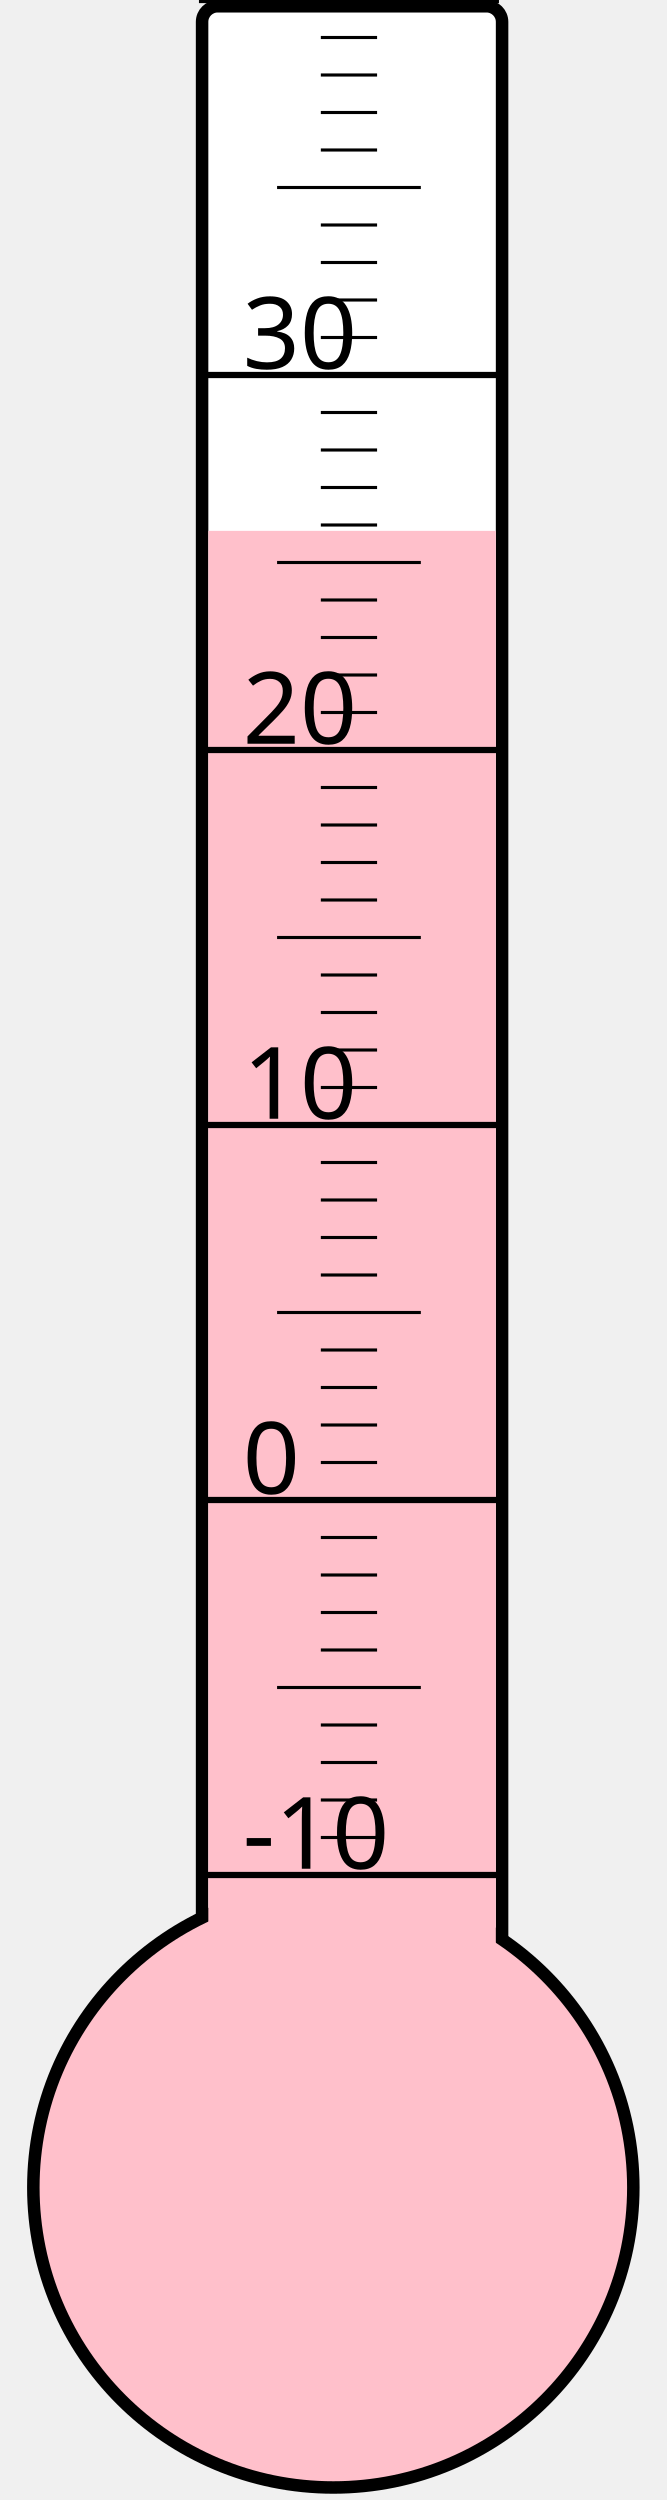
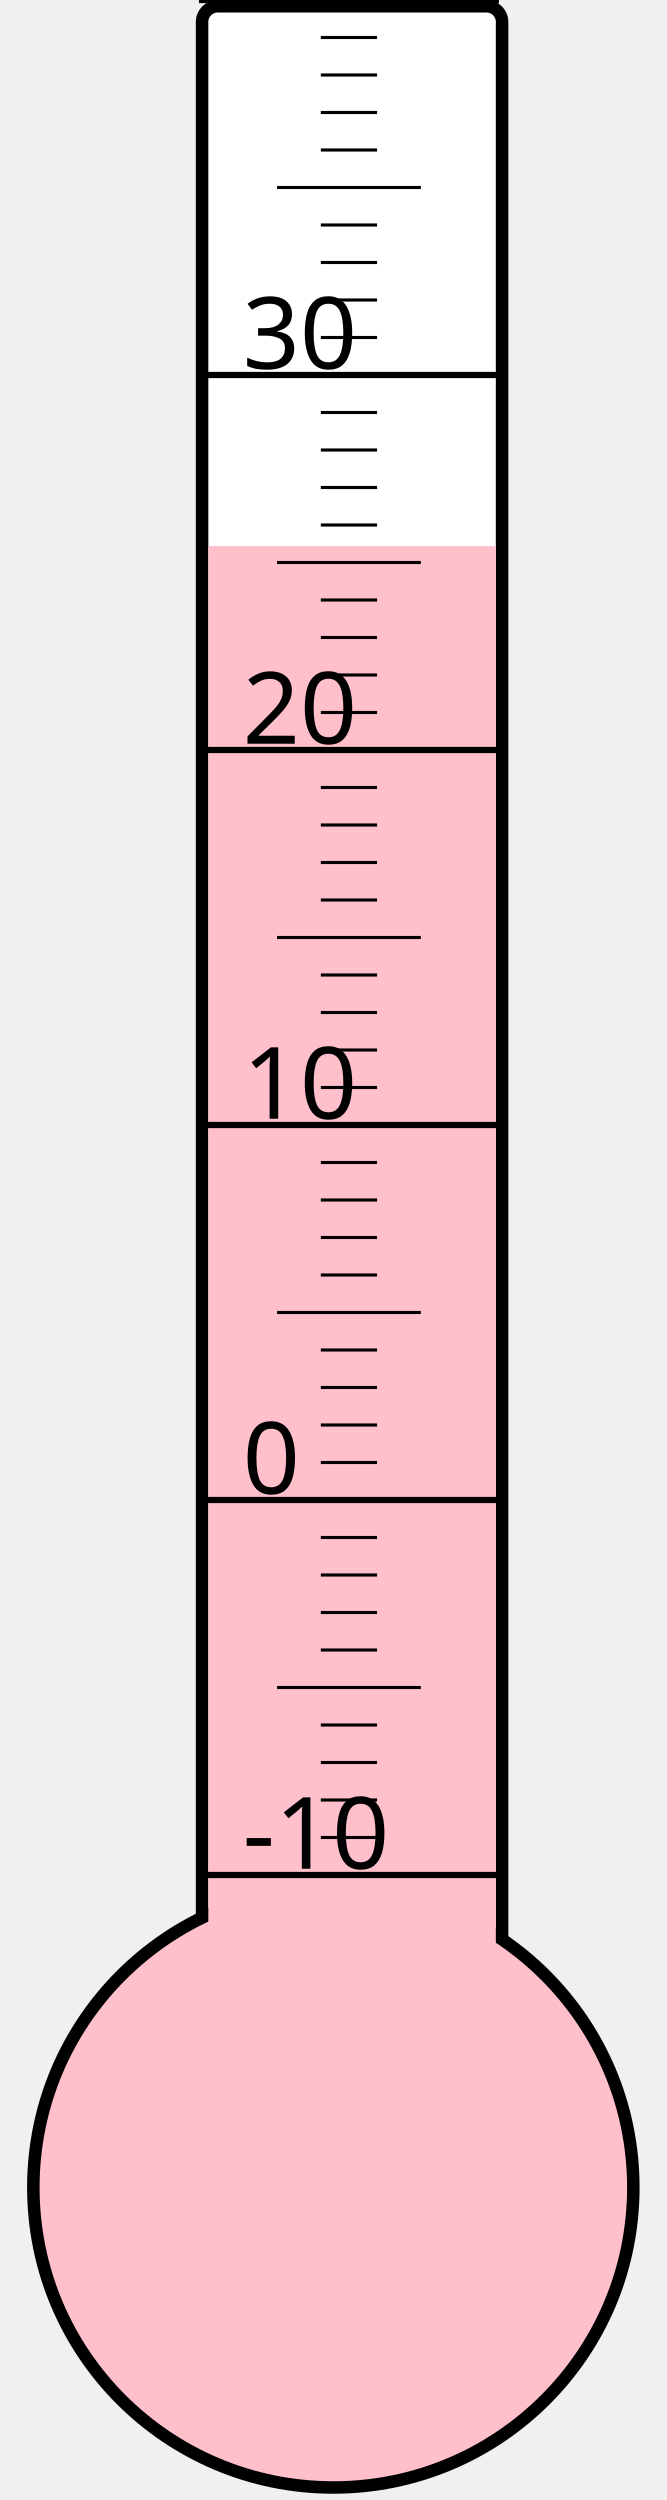
<svg xmlns="http://www.w3.org/2000/svg" width="40px" height="150px" viewBox="0 0 200 800">
  <rect width="200" height="800" x="0" y="0" style="fill: #ffffeb; fill-opacity: 0;" />
  <rect width="96" height="680" x="58" y="2" rx="5" ry="5" style="fill: white; fill-opacity: 1; stroke: black; stroke-width: 4;" />
  <circle cx="100" cy="700" r="96" style="fill: pink; stroke: black; stroke-width: 4;" />
-   <rect width="92" height="530.125" x="60" y="169.875" style="fill: pink; fill-opacity: 1; stroke-width: 0;" />
+   <rect width="92" height="525.25" x="60" y="174.75" style="fill: pink; fill-opacity: 1; stroke-width: 0;" />
  <text x="71" y="598" style="font-family: sans-serif; font-size: 24pt;">-10</text>
  <text x="71" y="478" style="font-family: sans-serif; font-size: 24pt;">0</text>
  <text x="71" y="358" style="font-family: sans-serif; font-size: 24pt;">10</text>
  <text x="71" y="238" style="font-family: sans-serif; font-size: 24pt;">20</text>
  <text x="71" y="118" style="font-family: sans-serif; font-size: 24pt;">30</text>
  <g style="stroke: black;">
    <line x1="57" y1="600" x2="153" y2="600" style="stroke-width: 2;" />
    <line x1="96" y1="588" x2="114" y2="588" style="stroke-width: 1;" />
    <line x1="96" y1="576" x2="114" y2="576" style="stroke-width: 1;" />
    <line x1="96" y1="564" x2="114" y2="564" style="stroke-width: 1;" />
    <line x1="96" y1="552" x2="114" y2="552" style="stroke-width: 1;" />
    <line x1="82" y1="540" x2="128" y2="540" style="stroke-width: 1;" />
    <line x1="96" y1="528" x2="114" y2="528" style="stroke-width: 1;" />
    <line x1="96" y1="516" x2="114" y2="516" style="stroke-width: 1;" />
    <line x1="96" y1="504" x2="114" y2="504" style="stroke-width: 1;" />
    <line x1="96" y1="492" x2="114" y2="492" style="stroke-width: 1;" />
    <line x1="57" y1="480" x2="153" y2="480" style="stroke-width: 2;" />
    <line x1="96" y1="468" x2="114" y2="468" style="stroke-width: 1;" />
    <line x1="96" y1="456" x2="114" y2="456" style="stroke-width: 1;" />
    <line x1="96" y1="444" x2="114" y2="444" style="stroke-width: 1;" />
    <line x1="96" y1="432" x2="114" y2="432" style="stroke-width: 1;" />
    <line x1="82" y1="420" x2="128" y2="420" style="stroke-width: 1;" />
    <line x1="96" y1="408" x2="114" y2="408" style="stroke-width: 1;" />
    <line x1="96" y1="396" x2="114" y2="396" style="stroke-width: 1;" />
    <line x1="96" y1="384" x2="114" y2="384" style="stroke-width: 1;" />
    <line x1="96" y1="372" x2="114" y2="372" style="stroke-width: 1;" />
    <line x1="57" y1="360" x2="153" y2="360" style="stroke-width: 2;" />
    <line x1="96" y1="348" x2="114" y2="348" style="stroke-width: 1;" />
    <line x1="96" y1="336" x2="114" y2="336" style="stroke-width: 1;" />
    <line x1="96" y1="324" x2="114" y2="324" style="stroke-width: 1;" />
    <line x1="96" y1="312" x2="114" y2="312" style="stroke-width: 1;" />
    <line x1="82" y1="300" x2="128" y2="300" style="stroke-width: 1;" />
    <line x1="96" y1="288" x2="114" y2="288" style="stroke-width: 1;" />
    <line x1="96" y1="276" x2="114" y2="276" style="stroke-width: 1;" />
    <line x1="96" y1="264" x2="114" y2="264" style="stroke-width: 1;" />
    <line x1="96" y1="252" x2="114" y2="252" style="stroke-width: 1;" />
    <line x1="57" y1="240" x2="153" y2="240" style="stroke-width: 2;" />
    <line x1="96" y1="228" x2="114" y2="228" style="stroke-width: 1;" />
    <line x1="96" y1="216" x2="114" y2="216" style="stroke-width: 1;" />
    <line x1="96" y1="204" x2="114" y2="204" style="stroke-width: 1;" />
    <line x1="96" y1="192" x2="114" y2="192" style="stroke-width: 1;" />
    <line x1="82" y1="180" x2="128" y2="180" style="stroke-width: 1;" />
    <line x1="96" y1="168" x2="114" y2="168" style="stroke-width: 1;" />
    <line x1="96" y1="156" x2="114" y2="156" style="stroke-width: 1;" />
    <line x1="96" y1="144" x2="114" y2="144" style="stroke-width: 1;" />
    <line x1="96" y1="132" x2="114" y2="132" style="stroke-width: 1;" />
    <line x1="57" y1="120" x2="153" y2="120" style="stroke-width: 2;" />
    <line x1="96" y1="108" x2="114" y2="108" style="stroke-width: 1;" />
    <line x1="96" y1="96" x2="114" y2="96" style="stroke-width: 1;" />
    <line x1="96" y1="84" x2="114" y2="84" style="stroke-width: 1;" />
    <line x1="96" y1="72" x2="114" y2="72" style="stroke-width: 1;" />
    <line x1="82" y1="60" x2="128" y2="60" style="stroke-width: 1;" />
    <line x1="96" y1="48" x2="114" y2="48" style="stroke-width: 1;" />
    <line x1="96" y1="36" x2="114" y2="36" style="stroke-width: 1;" />
    <line x1="96" y1="24" x2="114" y2="24" style="stroke-width: 1;" />
    <line x1="96" y1="12" x2="114" y2="12" style="stroke-width: 1;" />
    <line x1="57" y1="0" x2="153" y2="0" style="stroke-width: 2;" />
  </g>
</svg>
